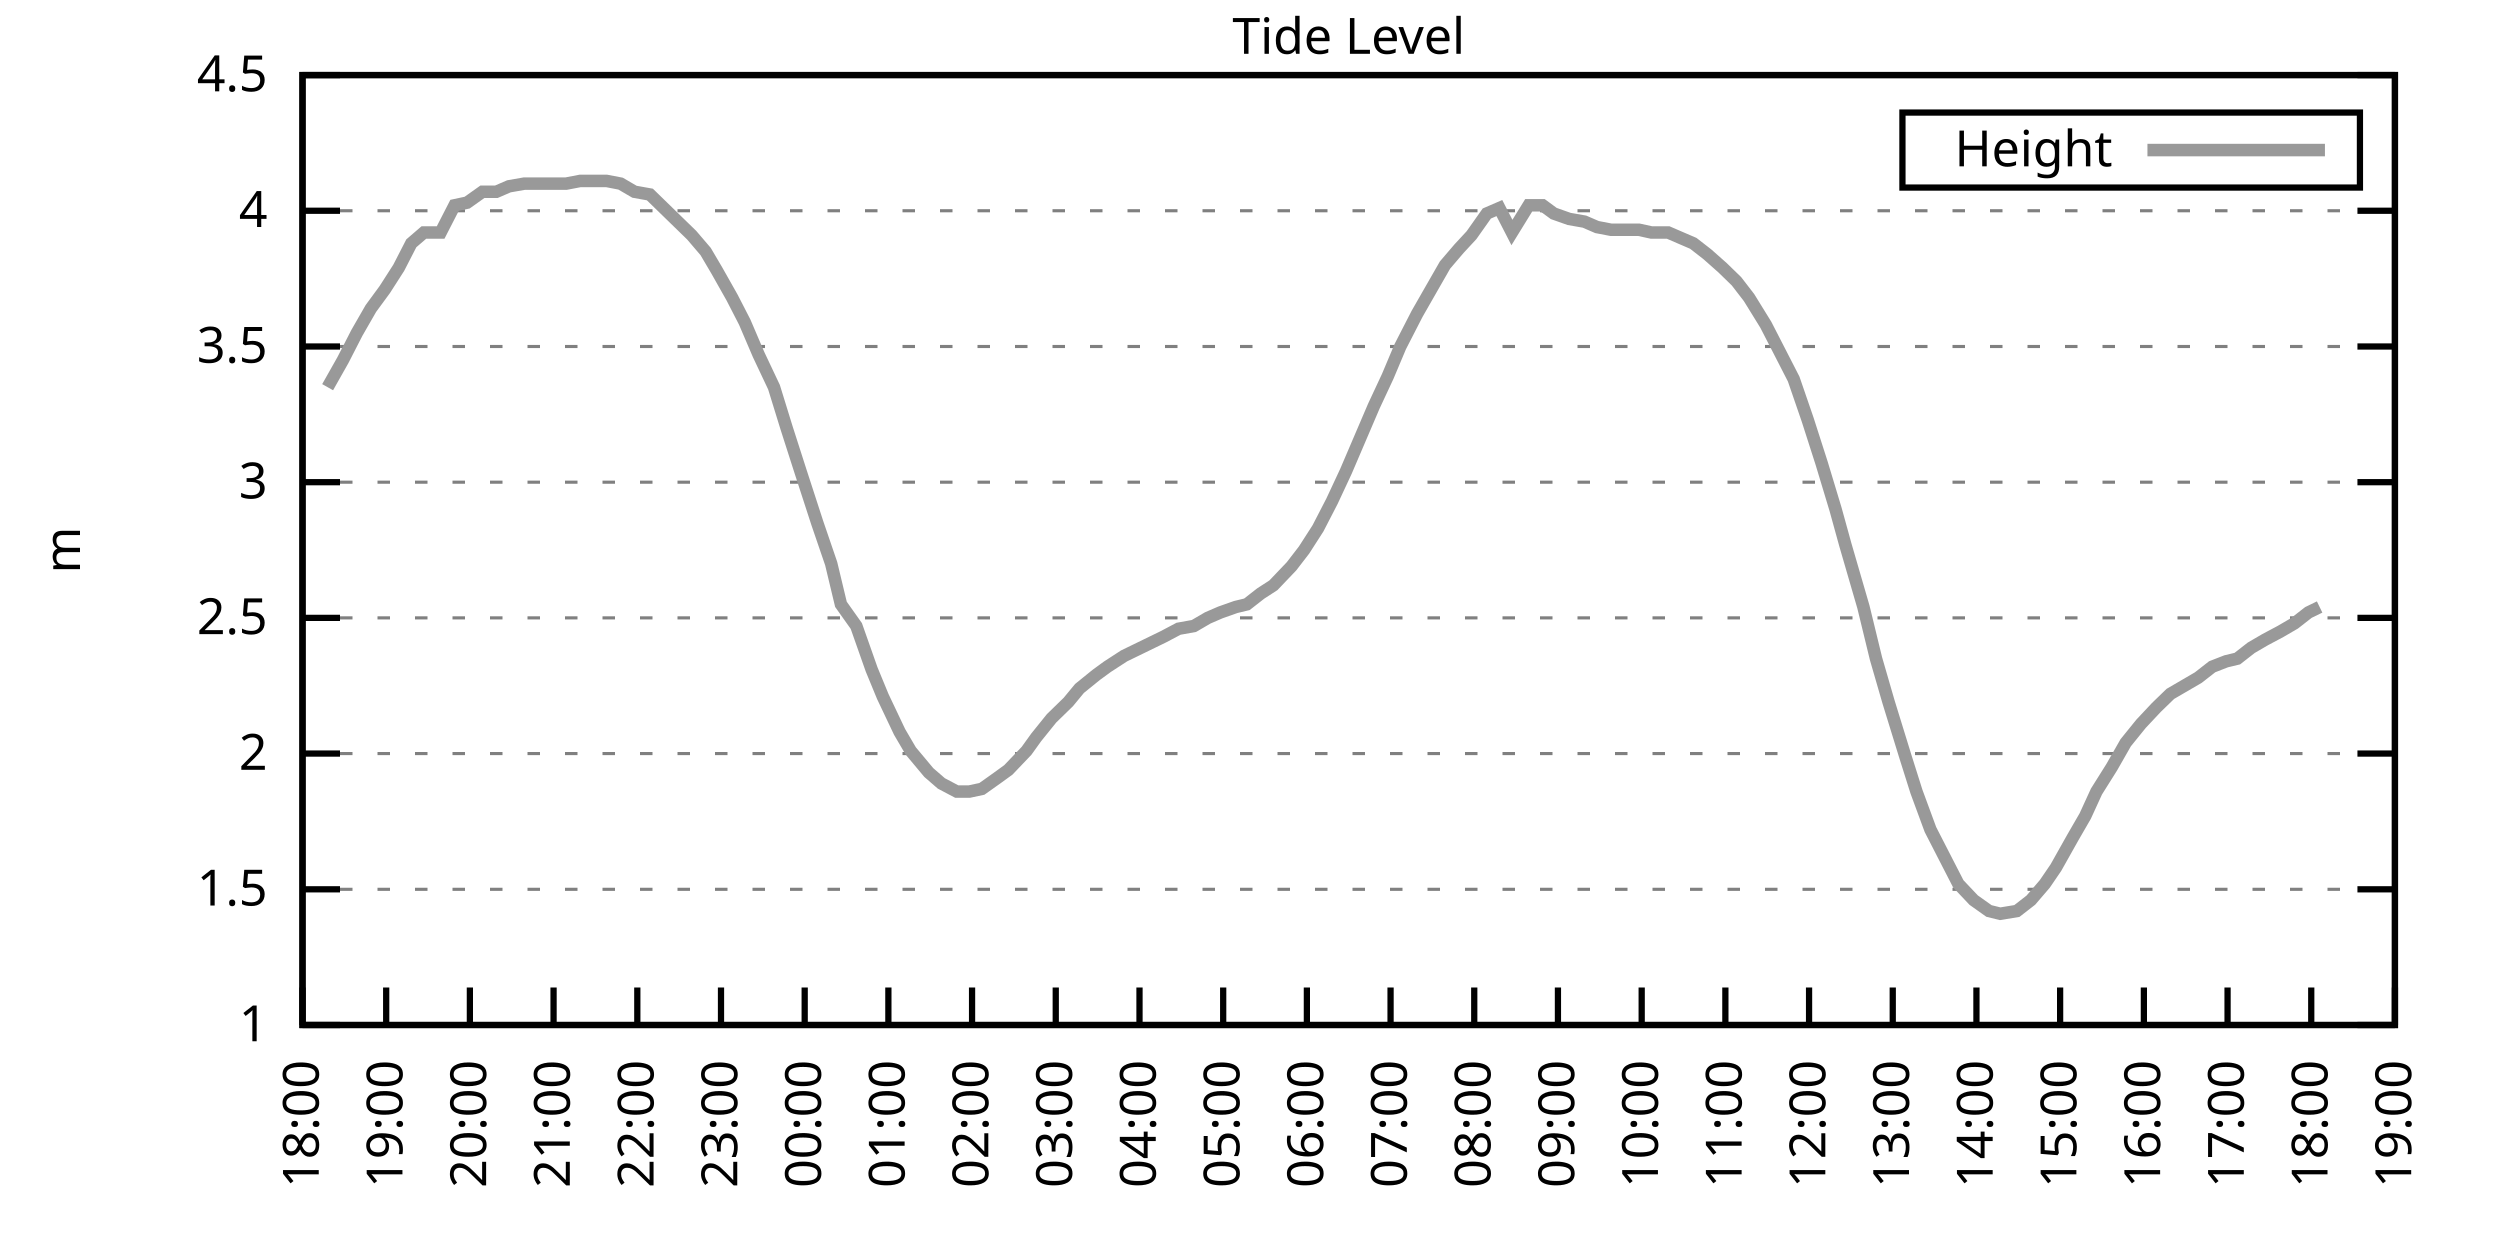
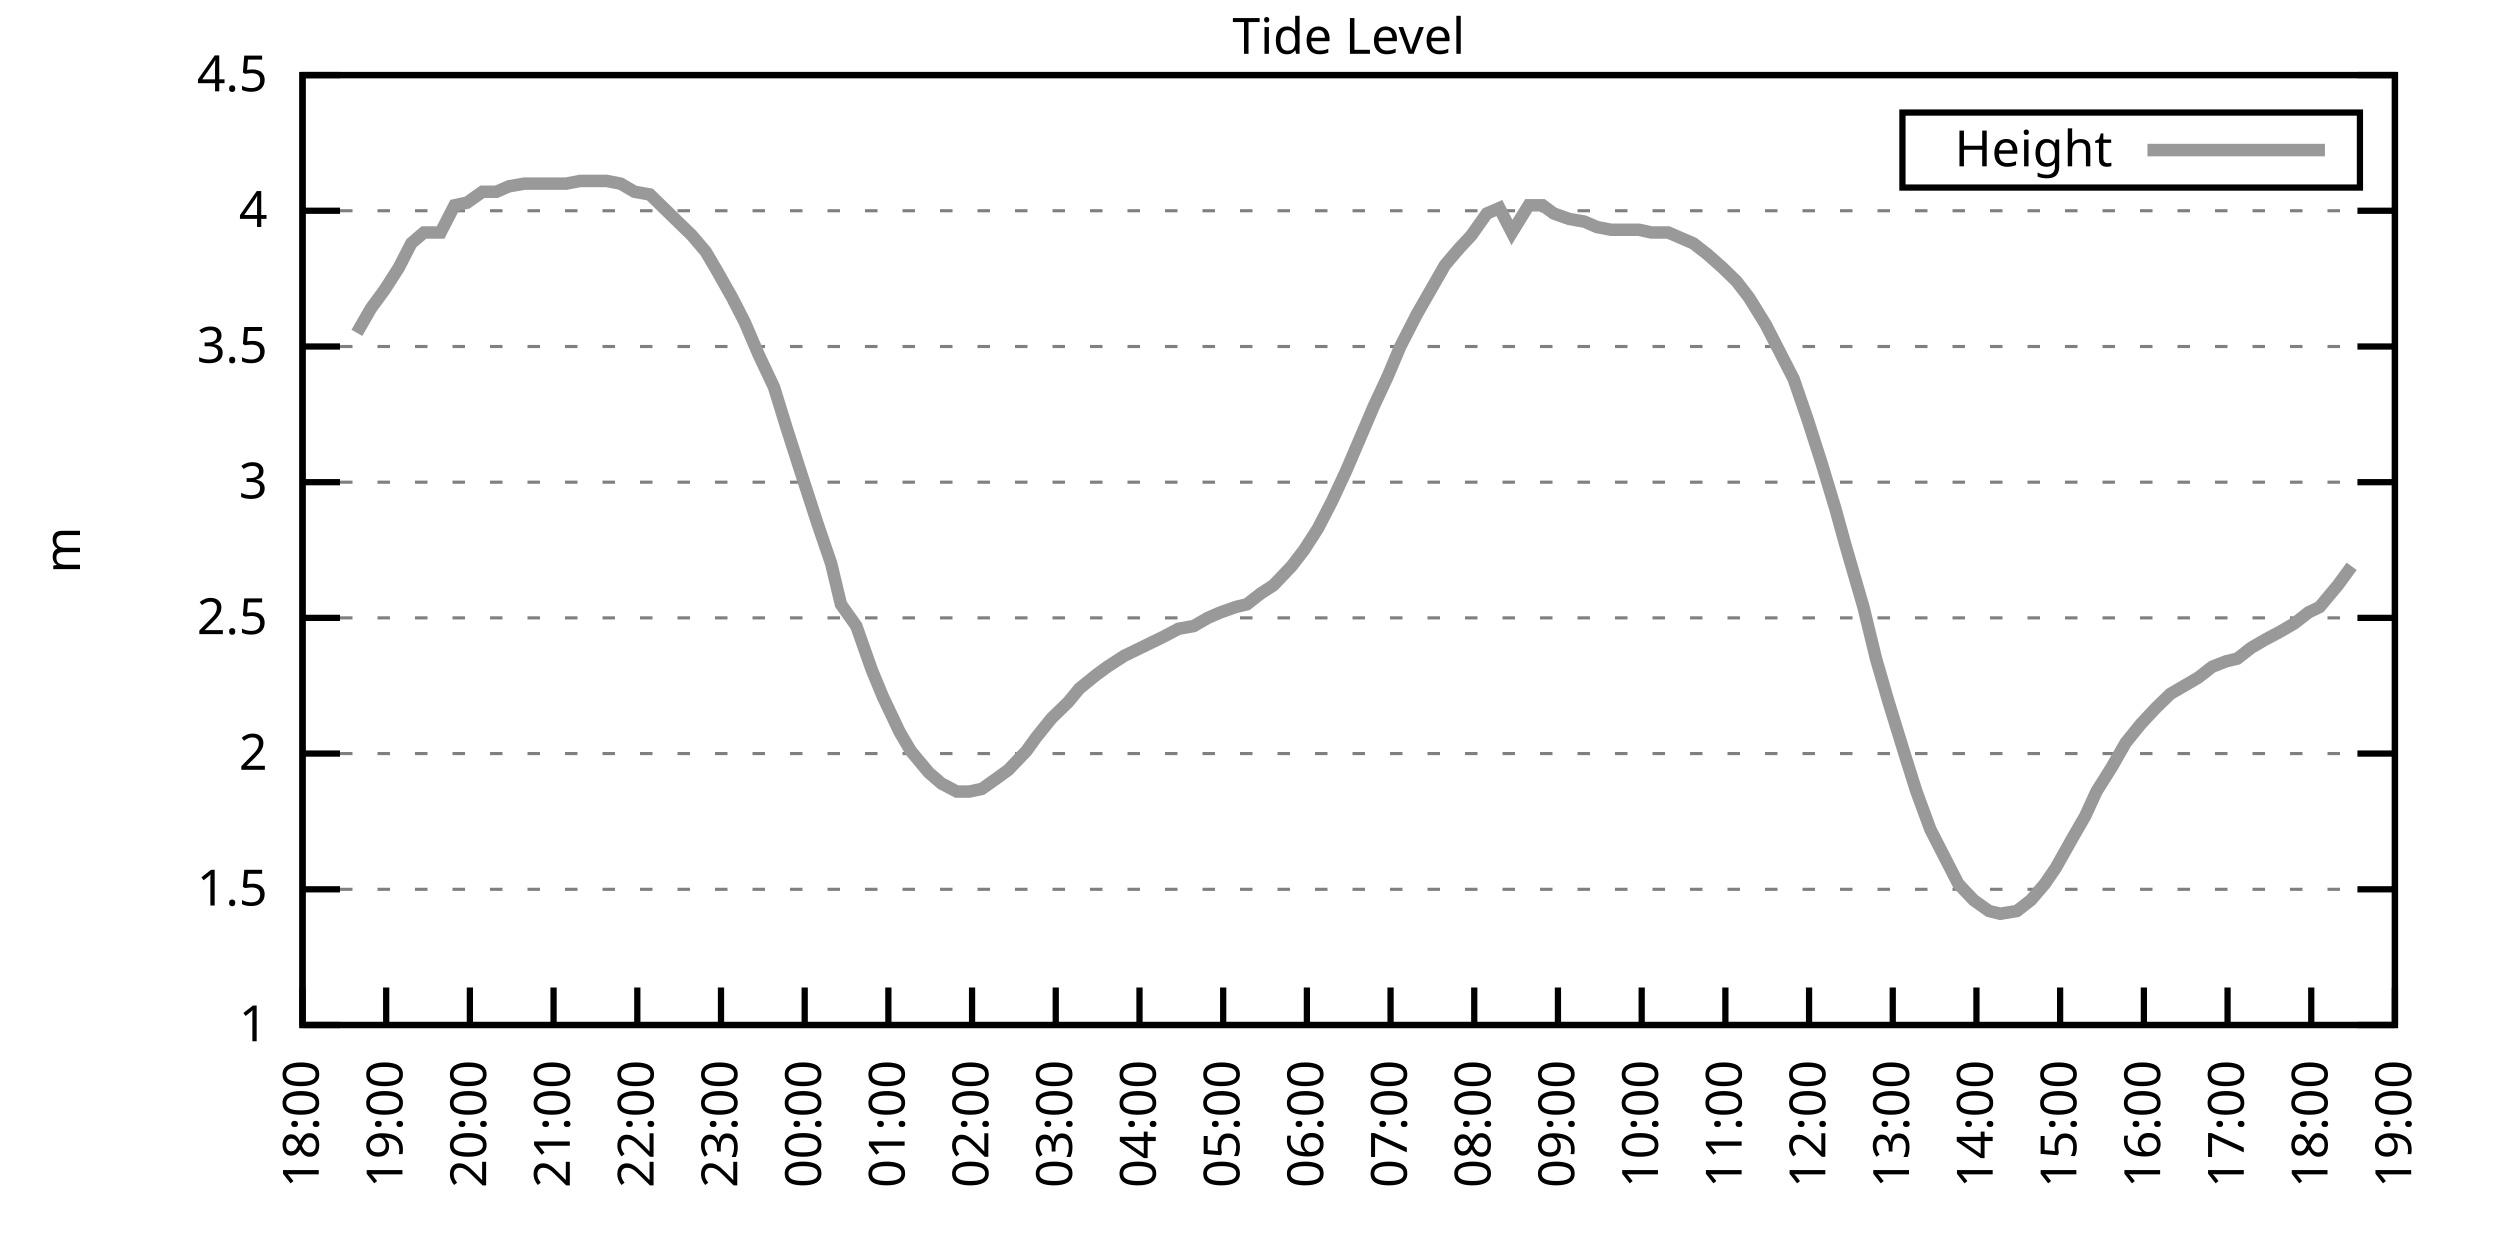
<svg xmlns="http://www.w3.org/2000/svg" xmlns:xlink="http://www.w3.org/1999/xlink" width="400" height="200" viewBox="0 0 400 200">
  <g id="gnuplot_canvas">
    <rect x="0" y="0" width="400" height="200" fill="none" />
    <defs>
      <circle id="gpDot" r="0.5" stroke-width="0.5" stroke="currentColor" />
      <path id="gpPt0" stroke-width="0.333" stroke="currentColor" d="M-1,0 h2 M0,-1 v2" />
      <path id="gpPt1" stroke-width="0.333" stroke="currentColor" d="M-1,-1 L1,1 M1,-1 L-1,1" />
      <path id="gpPt2" stroke-width="0.333" stroke="currentColor" d="M-1,0 L1,0 M0,-1 L0,1 M-1,-1 L1,1 M-1,1 L1,-1" />
      <rect id="gpPt3" stroke-width="0.333" stroke="currentColor" x="-1" y="-1" width="2" height="2" />
      <rect id="gpPt4" stroke-width="0.333" stroke="currentColor" fill="currentColor" x="-1" y="-1" width="2" height="2" />
      <circle id="gpPt5" stroke-width="0.333" stroke="currentColor" cx="0" cy="0" r="1" />
      <use xlink:href="#gpPt5" id="gpPt6" fill="currentColor" stroke="none" />
      <path id="gpPt7" stroke-width="0.333" stroke="currentColor" d="M0,-1.33 L-1.33,0.67 L1.33,0.67 z" />
      <use xlink:href="#gpPt7" id="gpPt8" fill="currentColor" stroke="none" />
      <use xlink:href="#gpPt7" id="gpPt9" stroke="currentColor" transform="rotate(180)" />
      <use xlink:href="#gpPt9" id="gpPt10" fill="currentColor" stroke="none" />
      <use xlink:href="#gpPt3" id="gpPt11" stroke="currentColor" transform="rotate(45)" />
      <use xlink:href="#gpPt11" id="gpPt12" fill="currentColor" stroke="none" />
      <path id="gpPt13" stroke-width="0.333" stroke="currentColor" d="M0,1.330 L1.265,0.411 L0.782,-1.067 L-0.782,-1.076 L-1.265,0.411 z" />
      <use xlink:href="#gpPt13" id="gpPt14" fill="currentColor" stroke="none" />
      <filter id="textbox" filterUnits="objectBoundingBox" x="0" y="0" height="1" width="1">
        <feFlood flood-color="white" flood-opacity="1" result="bgnd" />
        <feComposite in="SourceGraphic" in2="bgnd" operator="atop" />
      </filter>
      <filter id="greybox" filterUnits="objectBoundingBox" x="0" y="0" height="1" width="1">
        <feFlood flood-color="lightgrey" flood-opacity="1" result="grey" />
        <feComposite in="SourceGraphic" in2="grey" operator="atop" />
      </filter>
    </defs>
    <g fill="none" color="white" stroke="currentColor" stroke-width="1.00" stroke-linecap="butt" stroke-linejoin="miter">
</g>
    <g fill="none" color="black" stroke="currentColor" stroke-width="1.00" stroke-linecap="butt" stroke-linejoin="miter">
      <g stroke="none" shape-rendering="crispEdges">
        <polygon fill="rgb(255, 255, 255)" points="48.40,164.00 383.18,164.00 383.18,12.02 48.40,12.02 " />
      </g>
    </g>
    <g fill="none" color="black" stroke="currentColor" stroke-width="1.00" stroke-linecap="butt" stroke-linejoin="miter">
</g>
    <g fill="none" color="black" stroke="black" stroke-width="0.50" stroke-linecap="butt" stroke-linejoin="miter">
</g>
    <g fill="none" color="gray" stroke="currentColor" stroke-width="0.50" stroke-linecap="butt" stroke-linejoin="miter">
      <path stroke="gray" stroke-dasharray="2,4" class="gridline" d="M48.40,164.00 L383.19,164.00  " />
    </g>
    <g fill="none" color="gray" stroke="gray" stroke-width="1.00" stroke-linecap="butt" stroke-linejoin="miter">
</g>
    <g fill="none" color="black" stroke="currentColor" stroke-width="1.00" stroke-linecap="butt" stroke-linejoin="miter">
      <path stroke="black" d="M48.40,164.00 L54.40,164.00 M383.19,164.00 L377.19,164.00  " />
      <g transform="translate(42.80,166.60)" stroke="none" fill="black" font-family="Sans" font-size="8.00" text-anchor="end">
        <text>
          <tspan font-family="Sans"> 1</tspan>
        </text>
      </g>
    </g>
    <g fill="none" color="black" stroke="currentColor" stroke-width="1.00" stroke-linecap="butt" stroke-linejoin="miter">
</g>
    <g fill="none" color="black" stroke="black" stroke-width="0.50" stroke-linecap="butt" stroke-linejoin="miter">
</g>
    <g fill="none" color="gray" stroke="currentColor" stroke-width="0.50" stroke-linecap="butt" stroke-linejoin="miter">
      <path stroke="gray" stroke-dasharray="2,4" class="gridline" d="M48.40,142.29 L383.19,142.29  " />
    </g>
    <g fill="none" color="gray" stroke="gray" stroke-width="1.00" stroke-linecap="butt" stroke-linejoin="miter">
</g>
    <g fill="none" color="black" stroke="currentColor" stroke-width="1.00" stroke-linecap="butt" stroke-linejoin="miter">
      <path stroke="black" d="M48.40,142.29 L54.40,142.29 M383.19,142.29 L377.19,142.29  " />
      <g transform="translate(42.80,144.89)" stroke="none" fill="black" font-family="Sans" font-size="8.00" text-anchor="end">
        <text>
          <tspan font-family="Sans"> 1.5</tspan>
        </text>
      </g>
    </g>
    <g fill="none" color="black" stroke="currentColor" stroke-width="1.00" stroke-linecap="butt" stroke-linejoin="miter">
</g>
    <g fill="none" color="black" stroke="black" stroke-width="0.50" stroke-linecap="butt" stroke-linejoin="miter">
</g>
    <g fill="none" color="gray" stroke="currentColor" stroke-width="0.50" stroke-linecap="butt" stroke-linejoin="miter">
      <path stroke="gray" stroke-dasharray="2,4" class="gridline" d="M48.40,120.57 L383.19,120.57  " />
    </g>
    <g fill="none" color="gray" stroke="gray" stroke-width="1.00" stroke-linecap="butt" stroke-linejoin="miter">
</g>
    <g fill="none" color="black" stroke="currentColor" stroke-width="1.00" stroke-linecap="butt" stroke-linejoin="miter">
      <path stroke="black" d="M48.40,120.57 L54.40,120.57 M383.19,120.57 L377.19,120.57  " />
      <g transform="translate(42.80,123.17)" stroke="none" fill="black" font-family="Sans" font-size="8.00" text-anchor="end">
        <text>
          <tspan font-family="Sans"> 2</tspan>
        </text>
      </g>
    </g>
    <g fill="none" color="black" stroke="currentColor" stroke-width="1.00" stroke-linecap="butt" stroke-linejoin="miter">
</g>
    <g fill="none" color="black" stroke="black" stroke-width="0.50" stroke-linecap="butt" stroke-linejoin="miter">
</g>
    <g fill="none" color="gray" stroke="currentColor" stroke-width="0.50" stroke-linecap="butt" stroke-linejoin="miter">
      <path stroke="gray" stroke-dasharray="2,4" class="gridline" d="M48.40,98.86 L383.19,98.86  " />
    </g>
    <g fill="none" color="gray" stroke="gray" stroke-width="1.00" stroke-linecap="butt" stroke-linejoin="miter">
</g>
    <g fill="none" color="black" stroke="currentColor" stroke-width="1.00" stroke-linecap="butt" stroke-linejoin="miter">
      <path stroke="black" d="M48.40,98.86 L54.40,98.86 M383.19,98.86 L377.19,98.86  " />
      <g transform="translate(42.80,101.46)" stroke="none" fill="black" font-family="Sans" font-size="8.00" text-anchor="end">
        <text>
          <tspan font-family="Sans"> 2.5</tspan>
        </text>
      </g>
    </g>
    <g fill="none" color="black" stroke="currentColor" stroke-width="1.00" stroke-linecap="butt" stroke-linejoin="miter">
</g>
    <g fill="none" color="black" stroke="black" stroke-width="0.50" stroke-linecap="butt" stroke-linejoin="miter">
</g>
    <g fill="none" color="gray" stroke="currentColor" stroke-width="0.50" stroke-linecap="butt" stroke-linejoin="miter">
      <path stroke="gray" stroke-dasharray="2,4" class="gridline" d="M48.40,77.15 L383.19,77.15  " />
    </g>
    <g fill="none" color="gray" stroke="gray" stroke-width="1.00" stroke-linecap="butt" stroke-linejoin="miter">
</g>
    <g fill="none" color="black" stroke="currentColor" stroke-width="1.00" stroke-linecap="butt" stroke-linejoin="miter">
      <path stroke="black" d="M48.40,77.15 L54.40,77.15 M383.19,77.15 L377.19,77.15  " />
      <g transform="translate(42.80,79.75)" stroke="none" fill="black" font-family="Sans" font-size="8.00" text-anchor="end">
        <text>
          <tspan font-family="Sans"> 3</tspan>
        </text>
      </g>
    </g>
    <g fill="none" color="black" stroke="currentColor" stroke-width="1.00" stroke-linecap="butt" stroke-linejoin="miter">
</g>
    <g fill="none" color="black" stroke="black" stroke-width="0.50" stroke-linecap="butt" stroke-linejoin="miter">
</g>
    <g fill="none" color="gray" stroke="currentColor" stroke-width="0.50" stroke-linecap="butt" stroke-linejoin="miter">
      <path stroke="gray" stroke-dasharray="2,4" class="gridline" d="M48.40,55.44 L383.19,55.44  " />
    </g>
    <g fill="none" color="gray" stroke="gray" stroke-width="1.00" stroke-linecap="butt" stroke-linejoin="miter">
</g>
    <g fill="none" color="black" stroke="currentColor" stroke-width="1.00" stroke-linecap="butt" stroke-linejoin="miter">
      <path stroke="black" d="M48.40,55.44 L54.40,55.44 M383.19,55.44 L377.19,55.44  " />
      <g transform="translate(42.80,58.04)" stroke="none" fill="black" font-family="Sans" font-size="8.00" text-anchor="end">
        <text>
          <tspan font-family="Sans"> 3.5</tspan>
        </text>
      </g>
    </g>
    <g fill="none" color="black" stroke="currentColor" stroke-width="1.00" stroke-linecap="butt" stroke-linejoin="miter">
</g>
    <g fill="none" color="black" stroke="black" stroke-width="0.50" stroke-linecap="butt" stroke-linejoin="miter">
</g>
    <g fill="none" color="gray" stroke="currentColor" stroke-width="0.50" stroke-linecap="butt" stroke-linejoin="miter">
      <path stroke="gray" stroke-dasharray="2,4" class="gridline" d="M48.40,33.72 L383.19,33.72  " />
    </g>
    <g fill="none" color="gray" stroke="gray" stroke-width="1.00" stroke-linecap="butt" stroke-linejoin="miter">
</g>
    <g fill="none" color="black" stroke="currentColor" stroke-width="1.00" stroke-linecap="butt" stroke-linejoin="miter">
      <path stroke="black" d="M48.40,33.72 L54.40,33.72 M383.19,33.72 L377.19,33.72  " />
      <g transform="translate(42.80,36.32)" stroke="none" fill="black" font-family="Sans" font-size="8.00" text-anchor="end">
        <text>
          <tspan font-family="Sans"> 4</tspan>
        </text>
      </g>
    </g>
    <g fill="none" color="black" stroke="currentColor" stroke-width="1.00" stroke-linecap="butt" stroke-linejoin="miter">
</g>
    <g fill="none" color="black" stroke="black" stroke-width="0.50" stroke-linecap="butt" stroke-linejoin="miter">
</g>
    <g fill="none" color="gray" stroke="currentColor" stroke-width="0.50" stroke-linecap="butt" stroke-linejoin="miter">
      <path stroke="gray" stroke-dasharray="2,4" class="gridline" d="M48.40,12.01 L383.19,12.01  " />
    </g>
    <g fill="none" color="gray" stroke="gray" stroke-width="1.00" stroke-linecap="butt" stroke-linejoin="miter">
</g>
    <g fill="none" color="black" stroke="currentColor" stroke-width="1.00" stroke-linecap="butt" stroke-linejoin="miter">
      <path stroke="black" d="M48.40,12.01 L54.40,12.01 M383.19,12.01 L377.19,12.01  " />
      <g transform="translate(42.80,14.61)" stroke="none" fill="black" font-family="Sans" font-size="8.00" text-anchor="end">
        <text>
          <tspan font-family="Sans"> 4.5</tspan>
        </text>
      </g>
    </g>
    <g fill="none" color="black" stroke="currentColor" stroke-width="1.00" stroke-linecap="butt" stroke-linejoin="miter">
      <path stroke="black" d="M48.40,164.00 L48.40,158.00  " />
      <g transform="translate(51.00,169.60) rotate(270.00)" stroke="none" fill="black" font-family="Sans" font-size="8.00" text-anchor="end">
        <text>
          <tspan font-family="Sans">18:00</tspan>
        </text>
      </g>
    </g>
    <g fill="none" color="black" stroke="currentColor" stroke-width="1.00" stroke-linecap="butt" stroke-linejoin="miter">
      <path stroke="black" d="M61.79,164.00 L61.79,158.00  " />
      <g transform="translate(64.39,169.60) rotate(270.00)" stroke="none" fill="black" font-family="Sans" font-size="8.00" text-anchor="end">
        <text>
          <tspan font-family="Sans">19:00</tspan>
        </text>
      </g>
    </g>
    <g fill="none" color="black" stroke="currentColor" stroke-width="1.00" stroke-linecap="butt" stroke-linejoin="miter">
      <path stroke="black" d="M75.18,164.00 L75.18,158.00  " />
      <g transform="translate(77.78,169.60) rotate(270.00)" stroke="none" fill="black" font-family="Sans" font-size="8.00" text-anchor="end">
        <text>
          <tspan font-family="Sans">20:00</tspan>
        </text>
      </g>
    </g>
    <g fill="none" color="black" stroke="currentColor" stroke-width="1.00" stroke-linecap="butt" stroke-linejoin="miter">
      <path stroke="black" d="M88.57,164.00 L88.57,158.00  " />
      <g transform="translate(91.17,169.60) rotate(270.00)" stroke="none" fill="black" font-family="Sans" font-size="8.00" text-anchor="end">
        <text>
          <tspan font-family="Sans">21:00</tspan>
        </text>
      </g>
    </g>
    <g fill="none" color="black" stroke="currentColor" stroke-width="1.00" stroke-linecap="butt" stroke-linejoin="miter">
      <path stroke="black" d="M101.97,164.00 L101.97,158.00  " />
      <g transform="translate(104.57,169.60) rotate(270.00)" stroke="none" fill="black" font-family="Sans" font-size="8.00" text-anchor="end">
        <text>
          <tspan font-family="Sans">22:00</tspan>
        </text>
      </g>
    </g>
    <g fill="none" color="black" stroke="currentColor" stroke-width="1.00" stroke-linecap="butt" stroke-linejoin="miter">
      <path stroke="black" d="M115.36,164.00 L115.36,158.00  " />
      <g transform="translate(117.96,169.60) rotate(270.00)" stroke="none" fill="black" font-family="Sans" font-size="8.00" text-anchor="end">
        <text>
          <tspan font-family="Sans">23:00</tspan>
        </text>
      </g>
    </g>
    <g fill="none" color="black" stroke="currentColor" stroke-width="1.00" stroke-linecap="butt" stroke-linejoin="miter">
      <path stroke="black" d="M128.75,164.00 L128.75,158.00  " />
      <g transform="translate(131.35,169.60) rotate(270.00)" stroke="none" fill="black" font-family="Sans" font-size="8.00" text-anchor="end">
        <text>
          <tspan font-family="Sans">00:00</tspan>
        </text>
      </g>
    </g>
    <g fill="none" color="black" stroke="currentColor" stroke-width="1.00" stroke-linecap="butt" stroke-linejoin="miter">
      <path stroke="black" d="M142.14,164.00 L142.14,158.00  " />
      <g transform="translate(144.74,169.60) rotate(270.00)" stroke="none" fill="black" font-family="Sans" font-size="8.00" text-anchor="end">
        <text>
          <tspan font-family="Sans">01:00</tspan>
        </text>
      </g>
    </g>
    <g fill="none" color="black" stroke="currentColor" stroke-width="1.00" stroke-linecap="butt" stroke-linejoin="miter">
      <path stroke="black" d="M155.53,164.00 L155.53,158.00  " />
      <g transform="translate(158.13,169.60) rotate(270.00)" stroke="none" fill="black" font-family="Sans" font-size="8.00" text-anchor="end">
        <text>
          <tspan font-family="Sans">02:00</tspan>
        </text>
      </g>
    </g>
    <g fill="none" color="black" stroke="currentColor" stroke-width="1.00" stroke-linecap="butt" stroke-linejoin="miter">
      <path stroke="black" d="M168.92,164.00 L168.92,158.00  " />
      <g transform="translate(171.52,169.60) rotate(270.00)" stroke="none" fill="black" font-family="Sans" font-size="8.00" text-anchor="end">
        <text>
          <tspan font-family="Sans">03:00</tspan>
        </text>
      </g>
    </g>
    <g fill="none" color="black" stroke="currentColor" stroke-width="1.00" stroke-linecap="butt" stroke-linejoin="miter">
      <path stroke="black" d="M182.32,164.00 L182.32,158.00  " />
      <g transform="translate(184.92,169.60) rotate(270.00)" stroke="none" fill="black" font-family="Sans" font-size="8.00" text-anchor="end">
        <text>
          <tspan font-family="Sans">04:00</tspan>
        </text>
      </g>
    </g>
    <g fill="none" color="black" stroke="currentColor" stroke-width="1.00" stroke-linecap="butt" stroke-linejoin="miter">
      <path stroke="black" d="M195.71,164.00 L195.71,158.00  " />
      <g transform="translate(198.31,169.60) rotate(270.00)" stroke="none" fill="black" font-family="Sans" font-size="8.00" text-anchor="end">
        <text>
          <tspan font-family="Sans">05:00</tspan>
        </text>
      </g>
    </g>
    <g fill="none" color="black" stroke="currentColor" stroke-width="1.00" stroke-linecap="butt" stroke-linejoin="miter">
      <path stroke="black" d="M209.10,164.00 L209.10,158.00  " />
      <g transform="translate(211.70,169.60) rotate(270.00)" stroke="none" fill="black" font-family="Sans" font-size="8.00" text-anchor="end">
        <text>
          <tspan font-family="Sans">06:00</tspan>
        </text>
      </g>
    </g>
    <g fill="none" color="black" stroke="currentColor" stroke-width="1.00" stroke-linecap="butt" stroke-linejoin="miter">
      <path stroke="black" d="M222.49,164.00 L222.49,158.00  " />
      <g transform="translate(225.09,169.60) rotate(270.00)" stroke="none" fill="black" font-family="Sans" font-size="8.00" text-anchor="end">
        <text>
          <tspan font-family="Sans">07:00</tspan>
        </text>
      </g>
    </g>
    <g fill="none" color="black" stroke="currentColor" stroke-width="1.00" stroke-linecap="butt" stroke-linejoin="miter">
      <path stroke="black" d="M235.88,164.00 L235.88,158.00  " />
      <g transform="translate(238.48,169.60) rotate(270.00)" stroke="none" fill="black" font-family="Sans" font-size="8.00" text-anchor="end">
        <text>
          <tspan font-family="Sans">08:00</tspan>
        </text>
      </g>
    </g>
    <g fill="none" color="black" stroke="currentColor" stroke-width="1.00" stroke-linecap="butt" stroke-linejoin="miter">
      <path stroke="black" d="M249.27,164.00 L249.27,158.00  " />
      <g transform="translate(251.87,169.60) rotate(270.00)" stroke="none" fill="black" font-family="Sans" font-size="8.00" text-anchor="end">
        <text>
          <tspan font-family="Sans">09:00</tspan>
        </text>
      </g>
    </g>
    <g fill="none" color="black" stroke="currentColor" stroke-width="1.00" stroke-linecap="butt" stroke-linejoin="miter">
      <path stroke="black" d="M262.67,164.00 L262.67,158.00  " />
      <g transform="translate(265.27,169.60) rotate(270.00)" stroke="none" fill="black" font-family="Sans" font-size="8.00" text-anchor="end">
        <text>
          <tspan font-family="Sans">10:00</tspan>
        </text>
      </g>
    </g>
    <g fill="none" color="black" stroke="currentColor" stroke-width="1.00" stroke-linecap="butt" stroke-linejoin="miter">
      <path stroke="black" d="M276.06,164.00 L276.06,158.00  " />
      <g transform="translate(278.66,169.60) rotate(270.00)" stroke="none" fill="black" font-family="Sans" font-size="8.00" text-anchor="end">
        <text>
          <tspan font-family="Sans">11:00</tspan>
        </text>
      </g>
    </g>
    <g fill="none" color="black" stroke="currentColor" stroke-width="1.00" stroke-linecap="butt" stroke-linejoin="miter">
      <path stroke="black" d="M289.45,164.00 L289.45,158.00  " />
      <g transform="translate(292.05,169.60) rotate(270.00)" stroke="none" fill="black" font-family="Sans" font-size="8.00" text-anchor="end">
        <text>
          <tspan font-family="Sans">12:00</tspan>
        </text>
      </g>
    </g>
    <g fill="none" color="black" stroke="currentColor" stroke-width="1.00" stroke-linecap="butt" stroke-linejoin="miter">
      <path stroke="black" d="M302.84,164.00 L302.84,158.00  " />
      <g transform="translate(305.44,169.60) rotate(270.00)" stroke="none" fill="black" font-family="Sans" font-size="8.00" text-anchor="end">
        <text>
          <tspan font-family="Sans">13:00</tspan>
        </text>
      </g>
    </g>
    <g fill="none" color="black" stroke="currentColor" stroke-width="1.00" stroke-linecap="butt" stroke-linejoin="miter">
      <path stroke="black" d="M316.23,164.00 L316.23,158.00  " />
      <g transform="translate(318.83,169.60) rotate(270.00)" stroke="none" fill="black" font-family="Sans" font-size="8.00" text-anchor="end">
        <text>
          <tspan font-family="Sans">14:00</tspan>
        </text>
      </g>
    </g>
    <g fill="none" color="black" stroke="currentColor" stroke-width="1.00" stroke-linecap="butt" stroke-linejoin="miter">
      <path stroke="black" d="M329.62,164.00 L329.62,158.00  " />
      <g transform="translate(332.22,169.60) rotate(270.00)" stroke="none" fill="black" font-family="Sans" font-size="8.00" text-anchor="end">
        <text>
          <tspan font-family="Sans">15:00</tspan>
        </text>
      </g>
    </g>
    <g fill="none" color="black" stroke="currentColor" stroke-width="1.00" stroke-linecap="butt" stroke-linejoin="miter">
      <path stroke="black" d="M343.02,164.00 L343.02,158.00  " />
      <g transform="translate(345.62,169.60) rotate(270.00)" stroke="none" fill="black" font-family="Sans" font-size="8.00" text-anchor="end">
        <text>
          <tspan font-family="Sans">16:00</tspan>
        </text>
      </g>
    </g>
    <g fill="none" color="black" stroke="currentColor" stroke-width="1.00" stroke-linecap="butt" stroke-linejoin="miter">
      <path stroke="black" d="M356.41,164.00 L356.41,158.00  " />
      <g transform="translate(359.01,169.60) rotate(270.00)" stroke="none" fill="black" font-family="Sans" font-size="8.00" text-anchor="end">
        <text>
          <tspan font-family="Sans">17:00</tspan>
        </text>
      </g>
    </g>
    <g fill="none" color="black" stroke="currentColor" stroke-width="1.00" stroke-linecap="butt" stroke-linejoin="miter">
      <path stroke="black" d="M369.80,164.00 L369.80,158.00  " />
      <g transform="translate(372.40,169.60) rotate(270.00)" stroke="none" fill="black" font-family="Sans" font-size="8.00" text-anchor="end">
        <text>
          <tspan font-family="Sans">18:00</tspan>
        </text>
      </g>
    </g>
    <g fill="none" color="black" stroke="currentColor" stroke-width="1.00" stroke-linecap="butt" stroke-linejoin="miter">
      <path stroke="black" d="M383.19,164.00 L383.19,158.00  " />
      <g transform="translate(385.79,169.60) rotate(270.00)" stroke="none" fill="black" font-family="Sans" font-size="8.00" text-anchor="end">
        <text>
          <tspan font-family="Sans">19:00</tspan>
        </text>
      </g>
    </g>
    <g fill="none" color="black" stroke="currentColor" stroke-width="1.00" stroke-linecap="butt" stroke-linejoin="miter">
</g>
    <g fill="none" color="black" stroke="currentColor" stroke-width="1.00" stroke-linecap="butt" stroke-linejoin="miter">
      <path stroke="black" d="M48.40,12.01 L48.40,164.00 L383.19,164.00 L383.19,12.01 L48.40,12.01 Z  " />
    </g>
    <g fill="none" color="black" stroke="currentColor" stroke-width="1.00" stroke-linecap="butt" stroke-linejoin="miter">
</g>
    <g fill="none" color="black" stroke="currentColor" stroke-width="1.00" stroke-linecap="butt" stroke-linejoin="miter">
      <path stroke="black" d="M304.39,30.01 L304.39,18.01 L377.59,18.01 L377.59,30.01 L304.39,30.01 Z  " />
    </g>
    <g id="Tide_level_plot_1">
      <g fill="none" color="white" stroke="black" stroke-width="2.00" stroke-linecap="butt" stroke-linejoin="miter">
</g>
      <g fill="none" color="black" stroke="currentColor" stroke-width="2.00" stroke-linecap="butt" stroke-linejoin="miter">
        <g transform="translate(337.99,26.61)" stroke="none" fill="black" font-family="Sans" font-size="8.00" text-anchor="end">
          <text>
            <tspan font-family="Sans">Height</tspan>
          </text>
        </g>
      </g>
      <g fill="none" color="black" stroke="currentColor" stroke-width="2.00" stroke-linecap="butt" stroke-linejoin="miter">
-         <path stroke="rgb(153, 153, 153)" d="M343.59,24.01 L371.99,24.01 M52.42,61.95 L54.87,57.61 L57.10,53.26 L59.34,49.36 L61.57,46.32 L63.80,42.84   L65.81,38.93 L67.82,37.20 L70.50,37.20 L72.73,32.85 L74.74,32.42 L77.19,30.68 L79.42,30.68 L81.43,29.81   L83.89,29.38 L85.90,29.38 L87.91,29.38 L90.58,29.38 L92.82,28.95 L94.82,28.95 L97.06,28.95 L99.29,29.38   L101.52,30.68 L103.98,31.12 L106.21,33.29 L108.44,35.46 L110.67,37.63 L112.90,40.24 L114.69,43.28 L117.14,47.62   L119.15,51.53 L121.38,56.74 L123.84,61.95 L125.85,68.46 L128.08,75.41 L130.76,83.66 L132.99,90.18 L134.55,96.69   L137.01,100.16 L139.46,107.11 L141.25,111.45 L143.93,117.10 L145.71,120.14 L148.61,123.61 L150.62,125.35 L153.08,126.65   L155.09,126.65 L157.10,126.22 L159.55,124.48 L161.34,123.18 L164.24,120.14 L165.80,117.97 L168.25,114.93 L170.93,112.32   L172.72,110.15 L175.40,107.98 L177.18,106.68 L179.86,104.94 L181.65,104.07 L184.32,102.77 L186.11,101.90 L188.57,100.60   L191.02,100.16 L193.25,98.86 L195.26,97.99 L197.72,97.12 L199.50,96.69 L201.73,94.95 L203.74,93.65 L206.64,90.61   L208.65,88.00 L210.88,84.53 L213.12,80.19 L215.35,75.41 L217.58,70.20 L219.81,64.99 L222.04,60.21 L224.05,55.44   L226.73,50.22 L228.96,46.32 L231.20,42.41 L233.43,39.80 L235.44,37.63 L237.89,34.16 L239.90,33.29 L241.91,37.20   L244.59,32.85 L246.82,32.85 L248.60,34.16 L251.06,35.03 L253.51,35.46 L255.52,36.33 L257.76,36.76 L259.99,36.76   L262.22,36.76 L264.23,37.20 L266.91,37.20 L268.92,38.07 L270.92,38.93 L273.16,40.67 L275.61,42.84 L277.84,45.01   L279.85,47.62 L282.53,51.96 L284.76,56.30 L286.99,60.65 L289.23,67.16 L291.46,74.11 L293.69,81.49 L295.25,87.14   L298.15,97.12 L300.16,105.38 L302.17,112.32 L304.85,121.01 L306.63,126.65 L308.87,132.73 L311.10,137.08 L313.33,141.42   L315.79,144.02 L318.24,145.76 L320.03,146.20 L322.70,145.76 L324.94,144.02 L327.17,141.42 L328.95,138.81 L331.63,134.04   L333.64,130.56 L335.43,126.65 L337.88,122.75 L340.11,118.84 L342.57,115.80 L345.02,113.19 L347.26,111.02 L349.49,109.72   L351.72,108.42 L353.95,106.68 L356.18,105.81 L357.97,105.38 L360.20,103.64 L362.43,102.34 L364.89,101.03 L367.12,99.73   L369.35,97.99 L371.14,97.12  " />
+         <path stroke="rgb(153, 153, 153)" d="M343.59,24.01 L371.99,24.01 M57.10,53.26 L59.34,49.36 L61.57,46.32 L63.80,42.84 L65.81,38.93 L67.82,37.20   L70.50,37.20 L72.73,32.85 L74.74,32.42 L77.19,30.68 L79.42,30.68 L81.43,29.81 L83.89,29.38 L85.90,29.38   L87.91,29.38 L90.58,29.38 L92.82,28.95 L94.82,28.95 L97.06,28.95 L99.29,29.38 L101.52,30.68 L103.98,31.12   L106.21,33.29 L108.44,35.46 L110.67,37.63 L112.90,40.24 L114.69,43.28 L117.14,47.62 L119.15,51.53 L121.38,56.74   L123.84,61.95 L125.85,68.46 L128.08,75.41 L130.76,83.66 L132.99,90.18 L134.55,96.69 L137.01,100.16 L139.46,107.11   L141.25,111.45 L143.93,117.10 L145.71,120.14 L148.61,123.61 L150.62,125.35 L153.08,126.65 L155.09,126.65 L157.10,126.22   L159.55,124.48 L161.34,123.18 L164.24,120.14 L165.80,117.97 L168.25,114.93 L170.93,112.32 L172.72,110.15 L175.40,107.98   L177.18,106.68 L179.86,104.94 L181.65,104.07 L184.32,102.77 L186.11,101.90 L188.57,100.60 L191.02,100.16 L193.25,98.86   L195.26,97.99 L197.72,97.12 L199.50,96.69 L201.73,94.95 L203.74,93.65 L206.64,90.61 L208.65,88.00 L210.88,84.53   L213.12,80.19 L215.35,75.41 L217.58,70.20 L219.81,64.99 L222.04,60.21 L224.05,55.44 L226.73,50.22 L228.96,46.32   L231.20,42.41 L233.43,39.80 L235.44,37.63 L237.89,34.16 L239.90,33.29 L241.91,37.20 L244.59,32.85 L246.82,32.85   L248.60,34.16 L251.06,35.03 L253.51,35.46 L255.52,36.33 L257.76,36.76 L259.99,36.76 L262.22,36.76 L264.23,37.20   L266.91,37.20 L268.92,38.07 L270.92,38.93 L273.16,40.67 L275.61,42.84 L277.84,45.01 L279.85,47.62 L282.53,51.96   L284.76,56.30 L286.99,60.65 L289.23,67.16 L291.46,74.11 L293.69,81.49 L295.25,87.14 L298.15,97.12 L300.16,105.38   L302.17,112.32 L304.85,121.01 L306.63,126.65 L308.87,132.73 L311.10,137.08 L313.33,141.42 L315.79,144.02 L318.24,145.76   L320.03,146.20 L322.70,145.76 L324.94,144.02 L327.17,141.42 L328.95,138.81 L331.63,134.04 L333.64,130.56 L335.43,126.65   L337.88,122.75 L340.11,118.84 L342.57,115.80 L345.02,113.19 L347.26,111.02 L349.49,109.72 L351.72,108.42 L353.95,106.68   L356.18,105.81 L357.97,105.38 L360.20,103.64 L362.43,102.34 L364.89,101.03 L367.12,99.73 L369.35,97.99 L371.14,97.12   L374.04,93.65 L376.27,90.61  " />
      </g>
    </g>
    <g fill="none" color="black" stroke="currentColor" stroke-width="2.00" stroke-linecap="butt" stroke-linejoin="miter">
</g>
    <g fill="none" color="black" stroke="black" stroke-width="1.00" stroke-linecap="butt" stroke-linejoin="miter">
</g>
    <g fill="none" color="black" stroke="currentColor" stroke-width="1.00" stroke-linecap="butt" stroke-linejoin="miter">
      <path stroke="black" d="M48.40,12.01 L48.40,164.00 L383.19,164.00 L383.19,12.01 L48.40,12.01 Z  " />
      <g transform="translate(12.80,88.01) rotate(270.00)" stroke="none" fill="black" font-family="Sans" font-size="8.00" text-anchor="middle">
        <text>
          <tspan font-family="Sans">m</tspan>
        </text>
      </g>
    </g>
    <g fill="none" color="black" stroke="currentColor" stroke-width="1.00" stroke-linecap="butt" stroke-linejoin="miter">
</g>
    <g fill="none" color="black" stroke="currentColor" stroke-width="1.00" stroke-linecap="butt" stroke-linejoin="miter">
      <g transform="translate(215.79,8.61)" stroke="none" fill="black" font-family="Sans" font-size="8.00" text-anchor="middle">
        <text>
          <tspan font-family="Sans">Tide Level</tspan>
        </text>
      </g>
    </g>
    <g fill="none" color="black" stroke="currentColor" stroke-width="1.00" stroke-linecap="butt" stroke-linejoin="miter">
</g>
  </g>
</svg>
